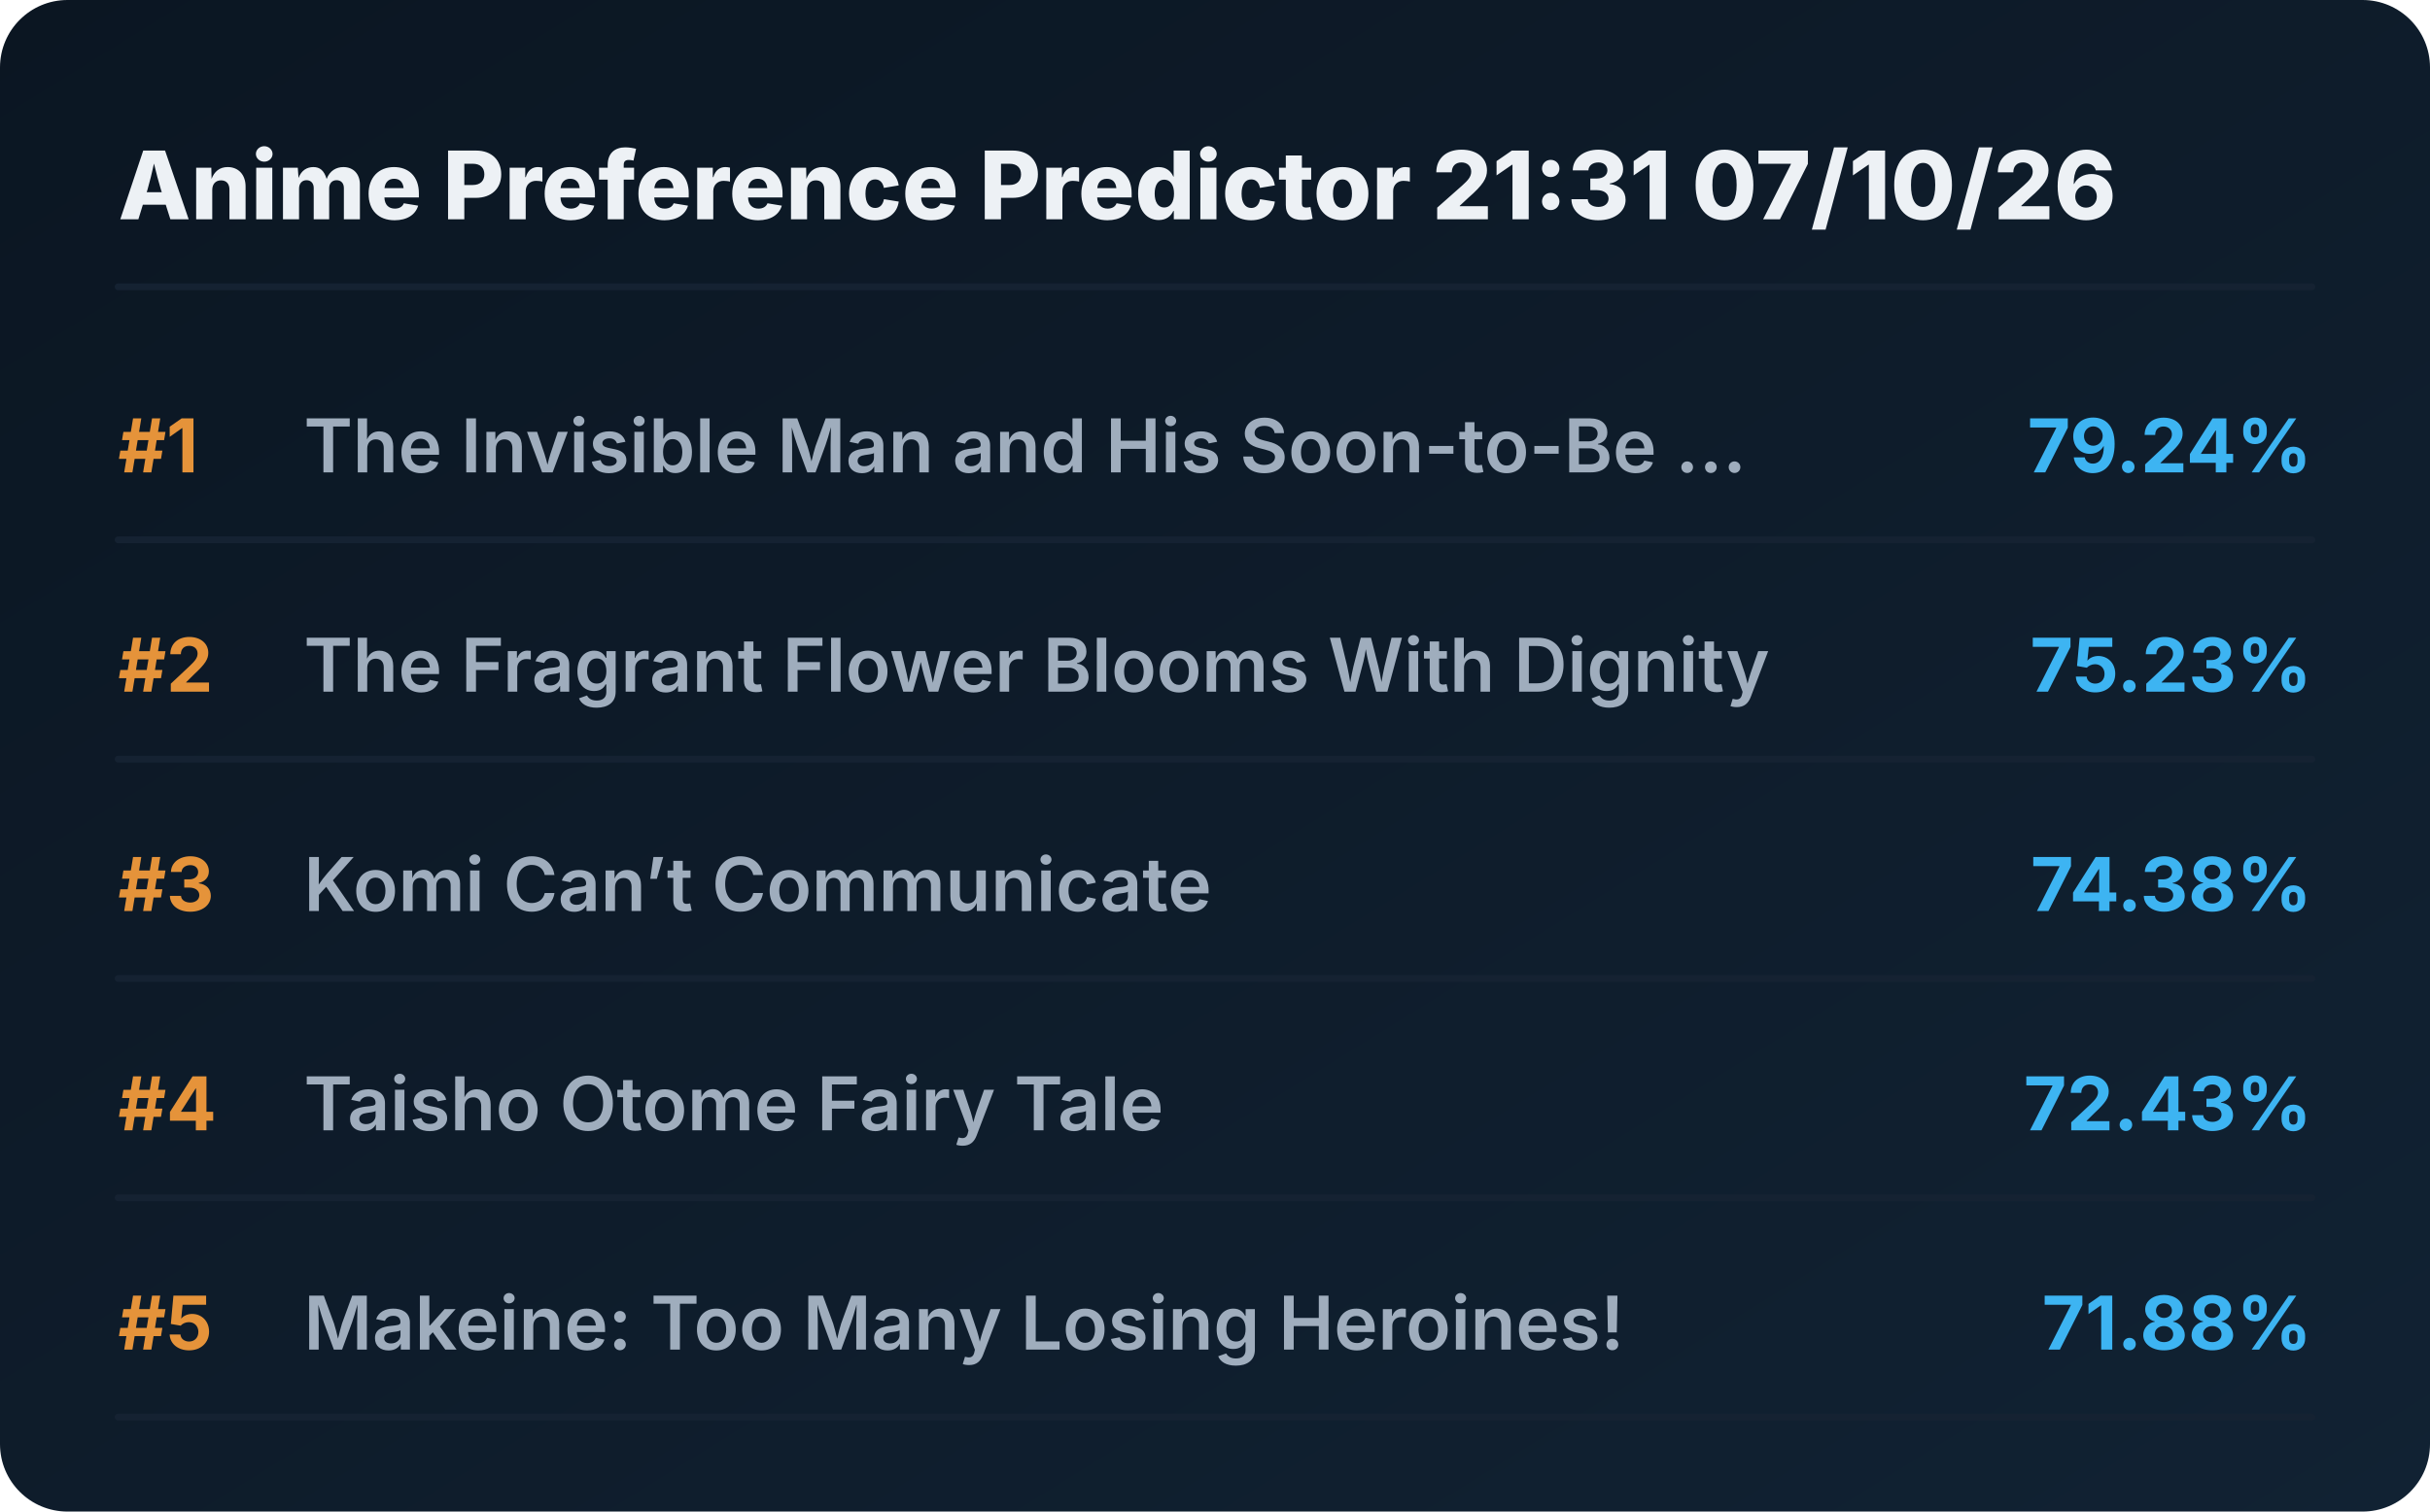
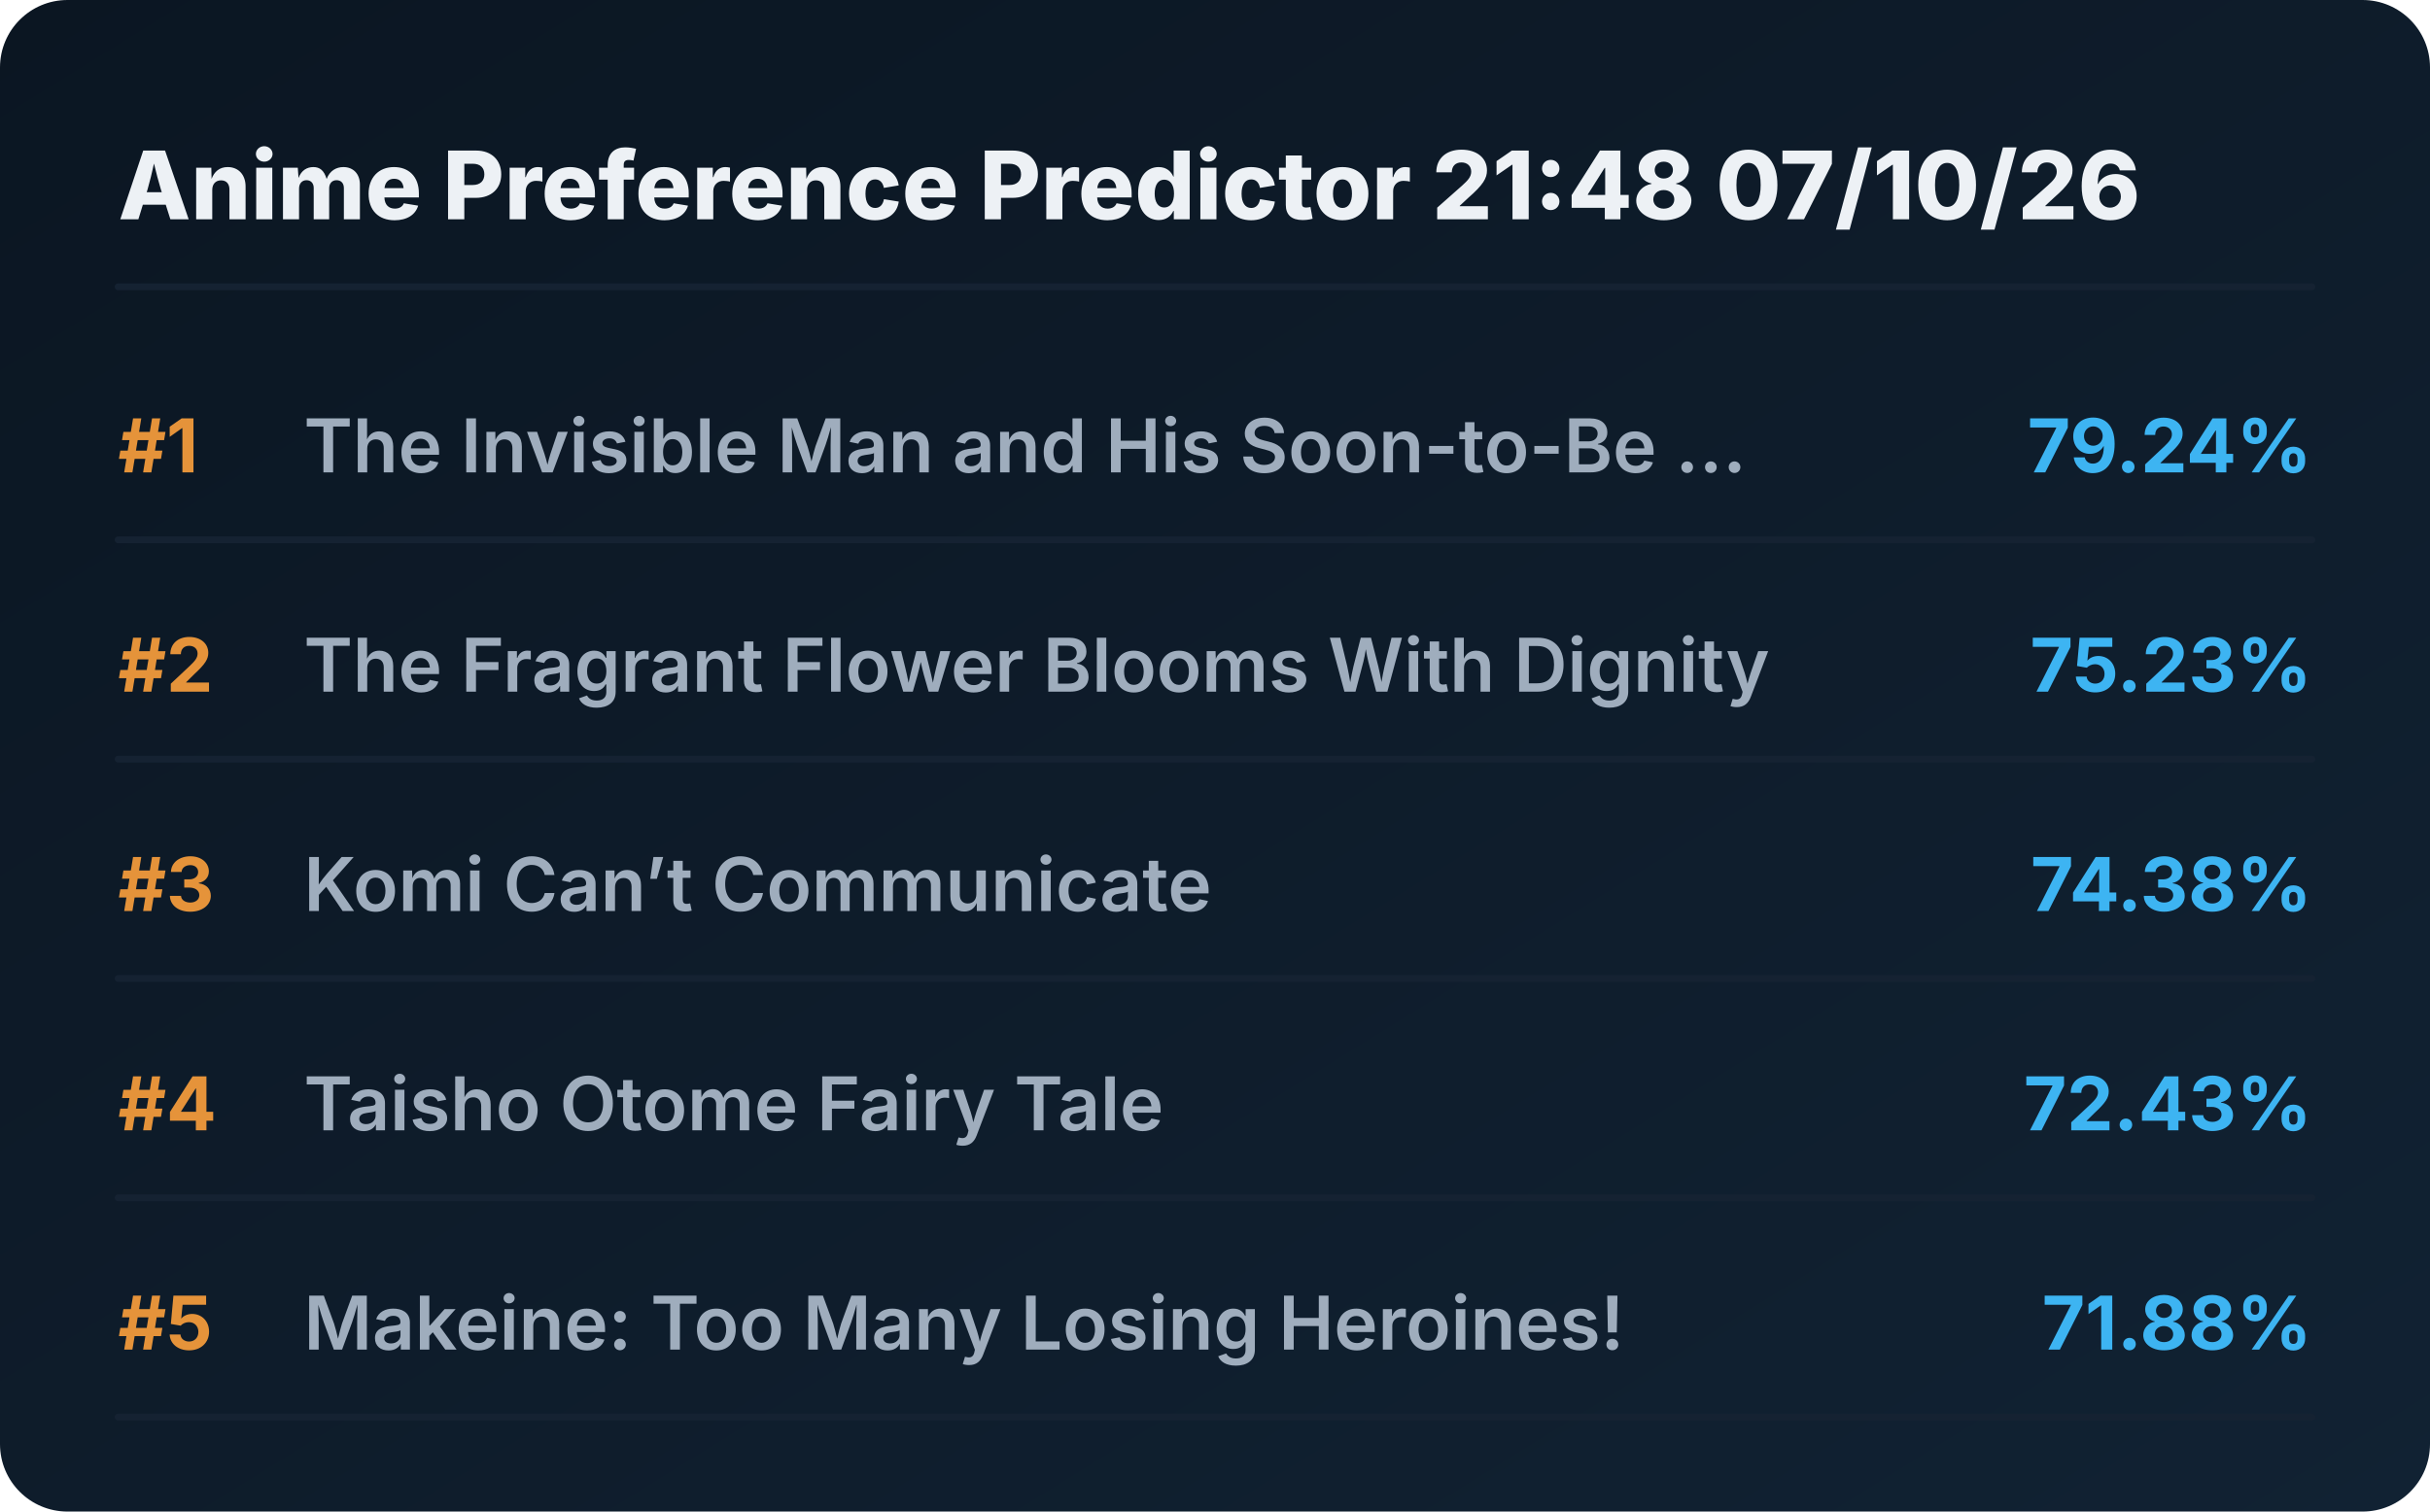
<svg xmlns="http://www.w3.org/2000/svg" viewBox="0 0 720 448" preserveAspectRatio="xMidYMid meet" style="width: 100%; height: auto; max-width: 720px;">
  <defs>
    <linearGradient id="boxGrad" x1="0%" y1="0%" x2="100%" y2="100%">
      <stop offset="0%" stop-color="#0b1622" />
      <stop offset="100%" stop-color="#112233" />
    </linearGradient>
    <clipPath id="titleClip">
      <rect x="90" y="0" width="510" height="100%" />
    </clipPath>
  </defs>
  <style>
    .bg { fill: url(#boxGrad); rx: 20px; }
    .header { font-family: 'Overpass', 'Inter', system-ui, sans-serif; font-weight: 800; font-size: 28px; fill: #edf1f5; }
    .rank { font-family: 'Overpass', 'Inter', system-ui, sans-serif; font-weight: 700; font-size: 22px; fill: #e5933a; }
    .title { font-family: 'Overpass', 'Inter', system-ui, sans-serif; font-weight: 600; font-size: 22px; fill: #9fadbd; }
    .score { font-family: 'Overpass', 'Inter', system-ui, sans-serif; font-weight: 700; font-size: 22px; fill: #3db4f2; }
    .line { stroke: #152232; stroke-width: 2; stroke-linecap: round; }
  </style>
  <rect class="bg" width="720" height="448" />
-   <text x="35" y="65" class="header">Anime Preference Predictor 21:31 07/10/26</text>
+   <text x="35" y="65" class="header">Anime Preference Predictor 21:48 07/10/26</text>
  <line x1="35" y1="85" x2="685" y2="85" class="line" />
  <g transform="translate(0, 0)">
    <text x="35" y="140" class="rank">#1</text>
    <text x="90" y="140" class="title">The Invisible Man and His Soon-to-Be ...</text>
    <text x="685" y="140" class="score" text-anchor="end">79.24%</text>
    <line x1="35" y1="160" x2="685" y2="160" class="line" />
  </g>
  <g transform="translate(0, 65)">
    <text x="35" y="140" class="rank">#2</text>
    <text x="90" y="140" class="title">The Fragrant Flower Blooms With Dignity</text>
    <text x="685" y="140" class="score" text-anchor="end">75.23%</text>
    <line x1="35" y1="160" x2="685" y2="160" class="line" />
  </g>
  <g transform="translate(0, 130)">
    <text x="35" y="140" class="rank">#3</text>
    <text x="90" y="140" class="title">Komi Can’t Communicate</text>
    <text x="685" y="140" class="score" text-anchor="end">74.38%</text>
    <line x1="35" y1="160" x2="685" y2="160" class="line" />
  </g>
  <g transform="translate(0, 195)">
    <text x="35" y="140" class="rank">#4</text>
    <text x="90" y="140" class="title">Taisho Otome Fairy Tale</text>
    <text x="685" y="140" class="score" text-anchor="end">72.43%</text>
    <line x1="35" y1="160" x2="685" y2="160" class="line" />
  </g>
  <g transform="translate(0, 260)">
    <text x="35" y="140" class="rank">#5</text>
    <text x="90" y="140" class="title">Makeine: Too Many Losing Heroines!</text>
    <text x="685" y="140" class="score" text-anchor="end">71.88%</text>
    <line x1="35" y1="160" x2="685" y2="160" class="line" />
  </g>
</svg>
